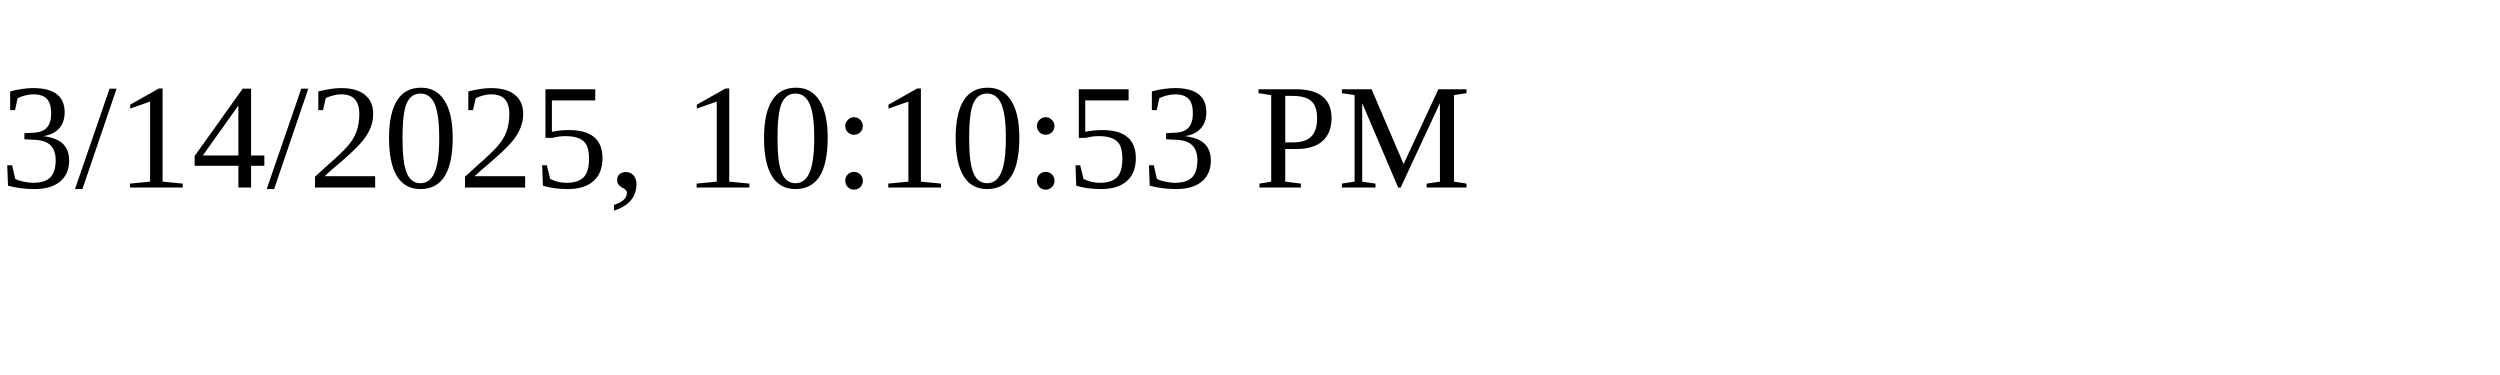
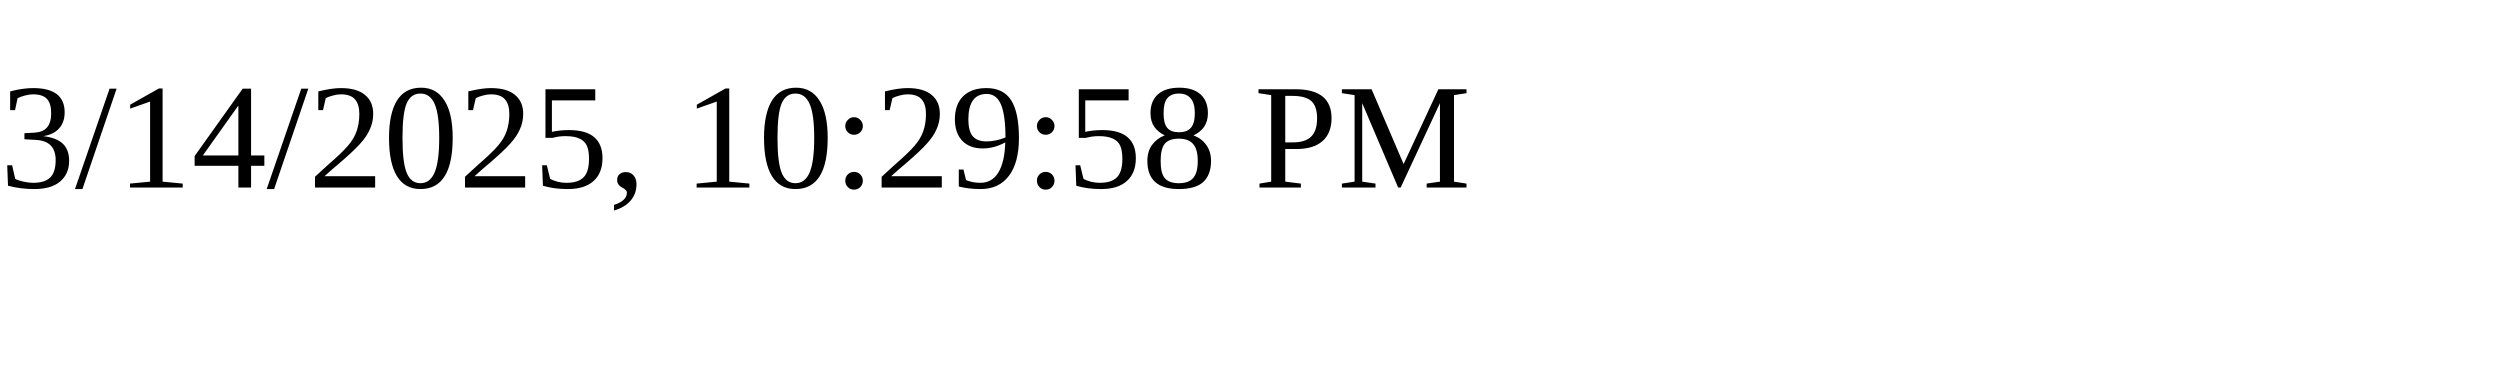
<svg xmlns="http://www.w3.org/2000/svg" height="30" width="200">
-   <text x="0" y="15">3/14/2025, 10:10:53 PM</text>
+   <text x="0" y="15">3/14/2025, 10:29:58 PM</text>
</svg>
